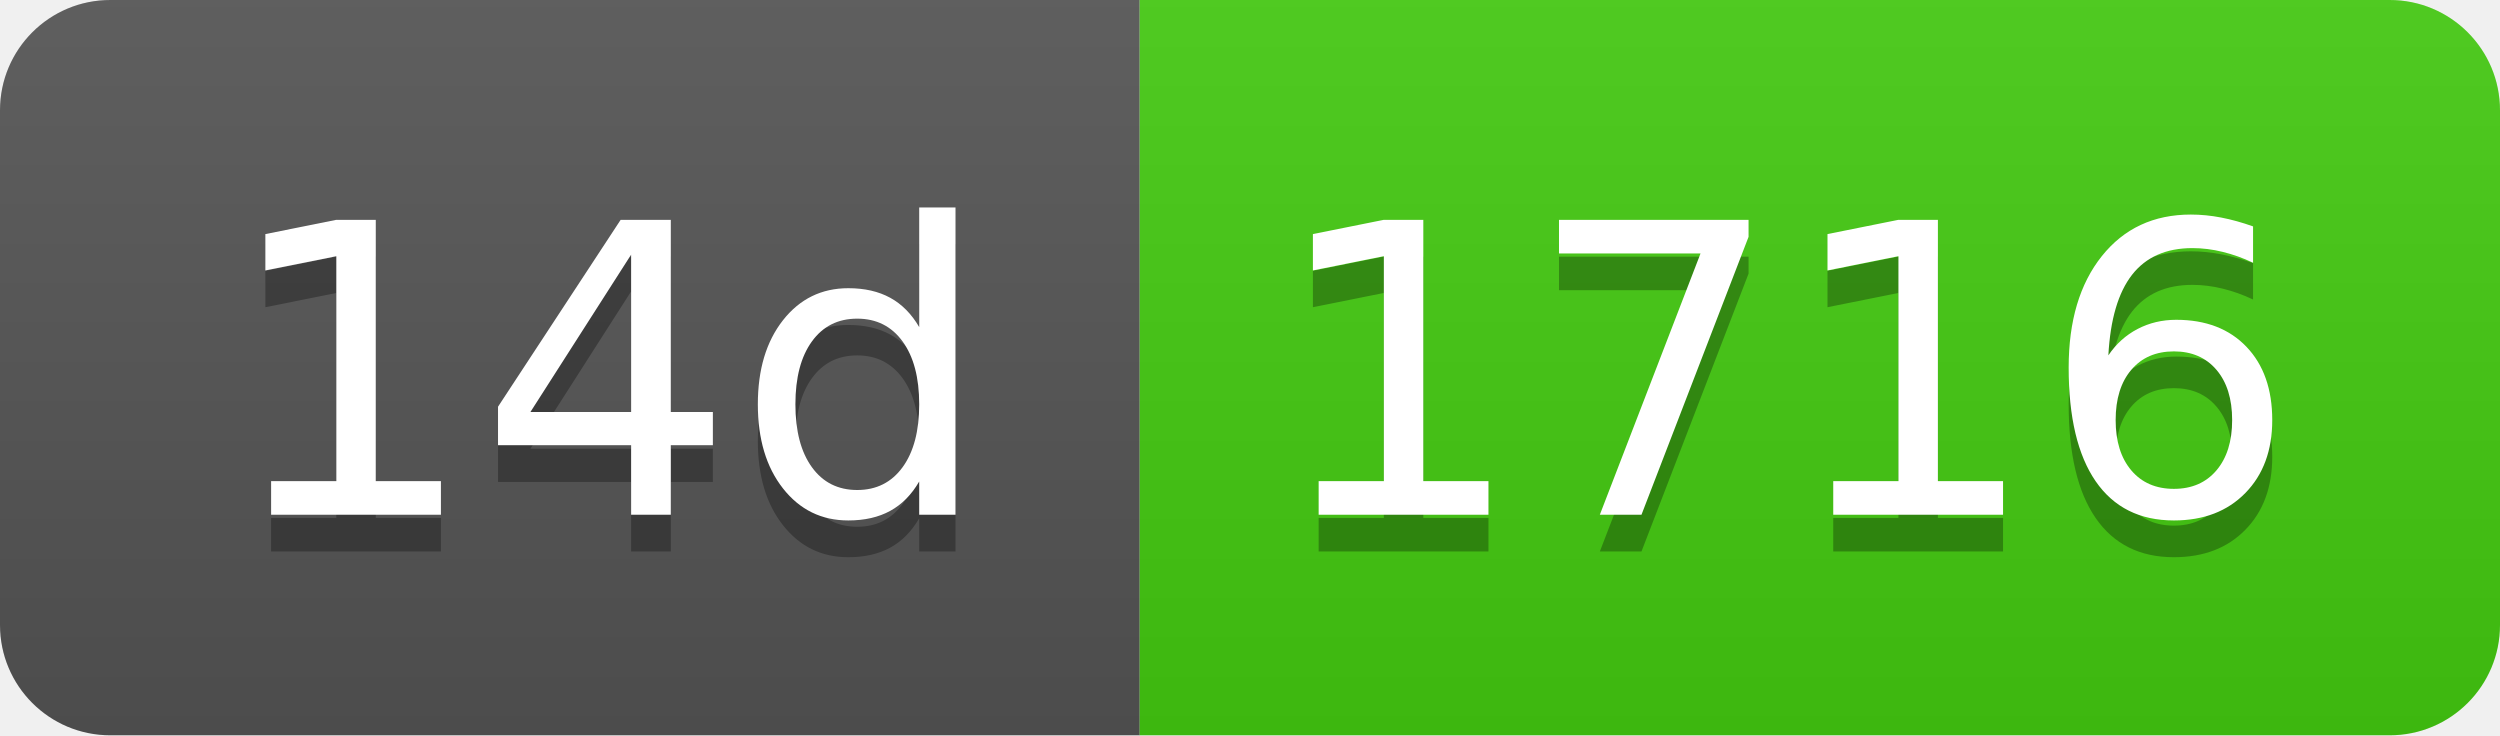
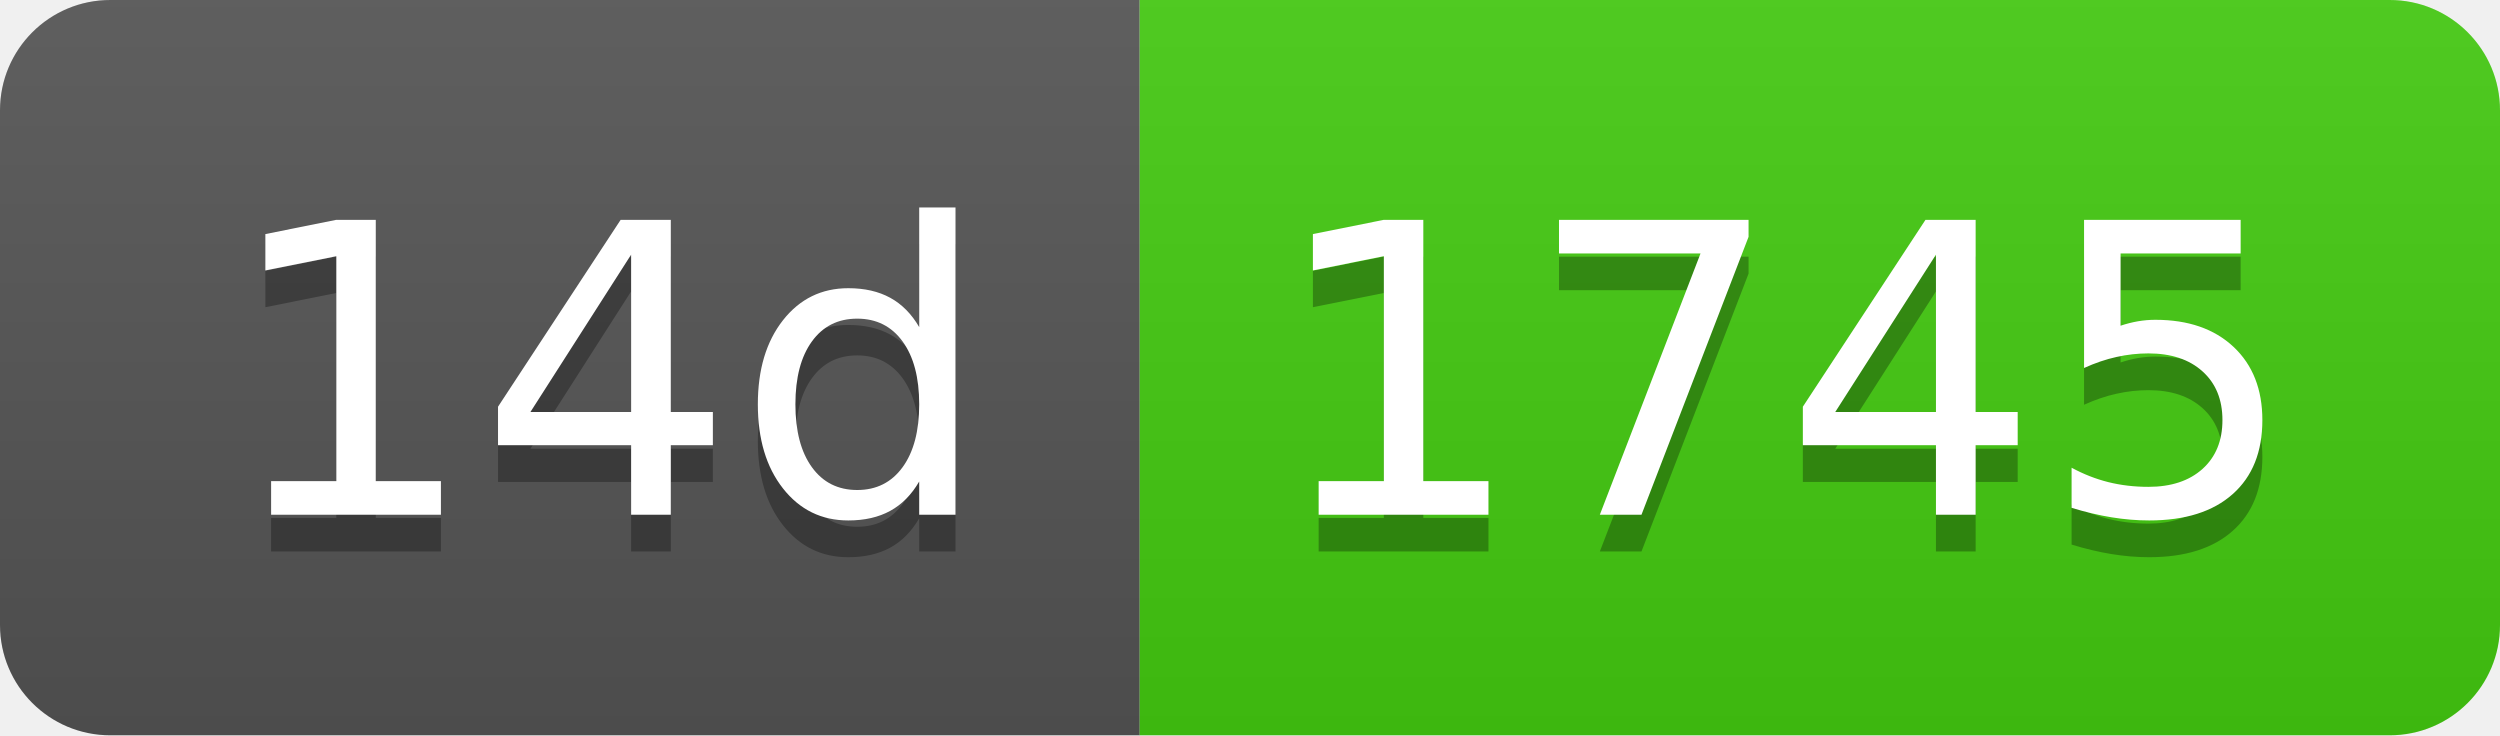
- <svg xmlns="http://www.w3.org/2000/svg" width="68" height="20" role="img" aria-label="14d: 1716">
+ <svg xmlns="http://www.w3.org/2000/svg" width="68" height="20" role="img" aria-label="14d: 1745">
  <linearGradient id="s" x2="0" y2="100%">
    <stop offset="0" stop-color="#bbb" stop-opacity=".1" />
    <stop offset="1" stop-opacity=".1" />
  </linearGradient>
  <clipPath id="r">
    <rect width="68" height="20" rx="3" fill="#fff" />
  </clipPath>
  <g clip-path="url(#r)">
    <rect width="31" height="20" fill="#555" />
    <rect x="31" width="37" height="20" fill="#4c1" />
    <rect width="68" height="20" fill="url(#s)" />
  </g>
  <g fill="#fff" text-anchor="middle" font-family="Verdana,Geneva,DejaVu Sans,sans-serif" text-rendering="geometricPrecision" font-size="110">
    <text aria-hidden="true" x="165" y="150" fill="#010101" fill-opacity=".3" transform="scale(.1)" textLength="210">14d</text>
    <text x="165" y="140" transform="scale(.1)" fill="#fff" textLength="210">14d</text>
-     <text aria-hidden="true" x="485" y="150" fill="#010101" fill-opacity=".3" transform="scale(.1)" textLength="270">1716</text>
-     <text x="485" y="140" transform="scale(.1)" fill="#fff" textLength="270">1716</text>
+     <text aria-hidden="true" x="485" y="150" fill="#010101" fill-opacity=".3" transform="scale(.1)" textLength="270">1745</text>
+     <text x="485" y="140" transform="scale(.1)" fill="#fff" textLength="270">1745</text>
  </g>
</svg>
